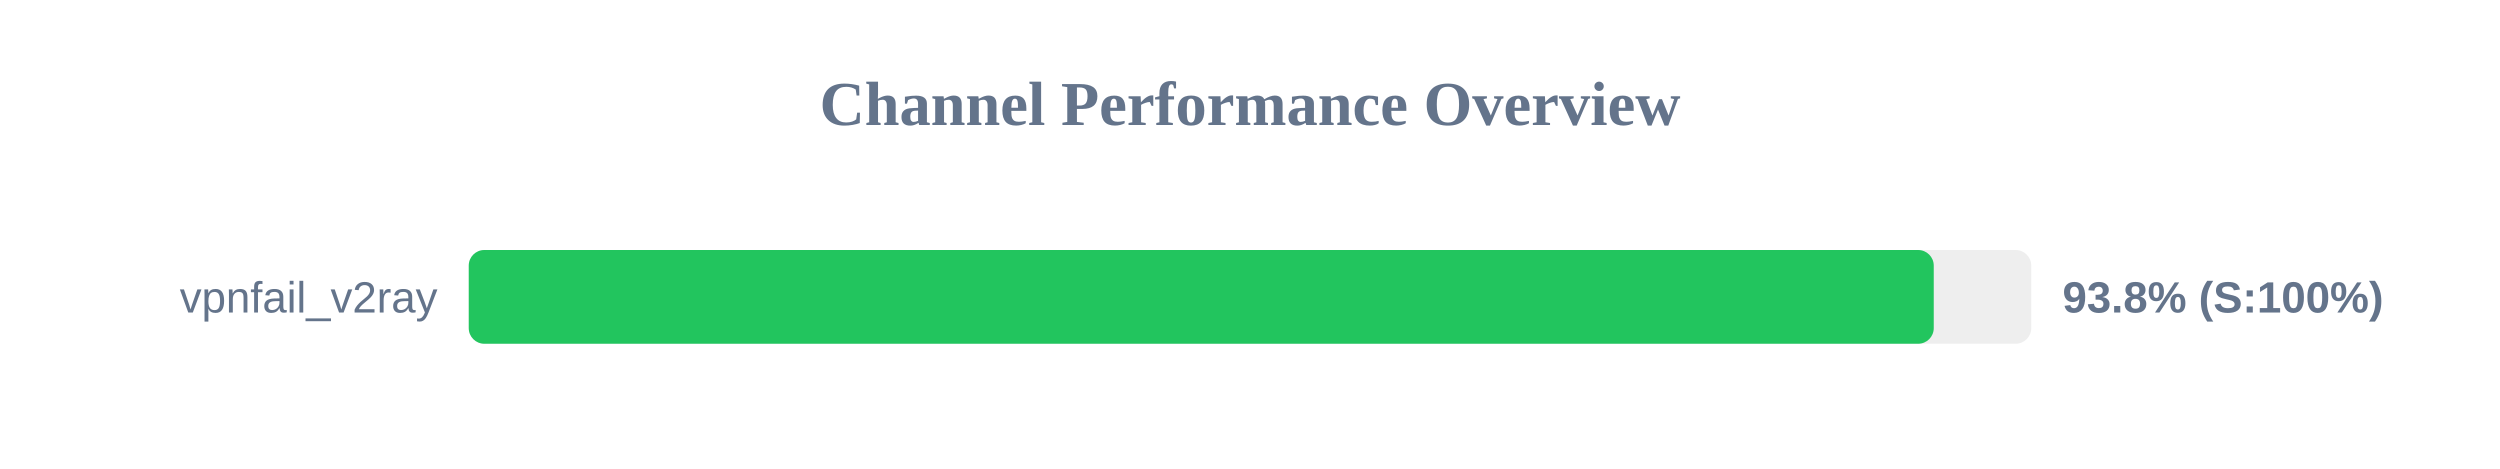
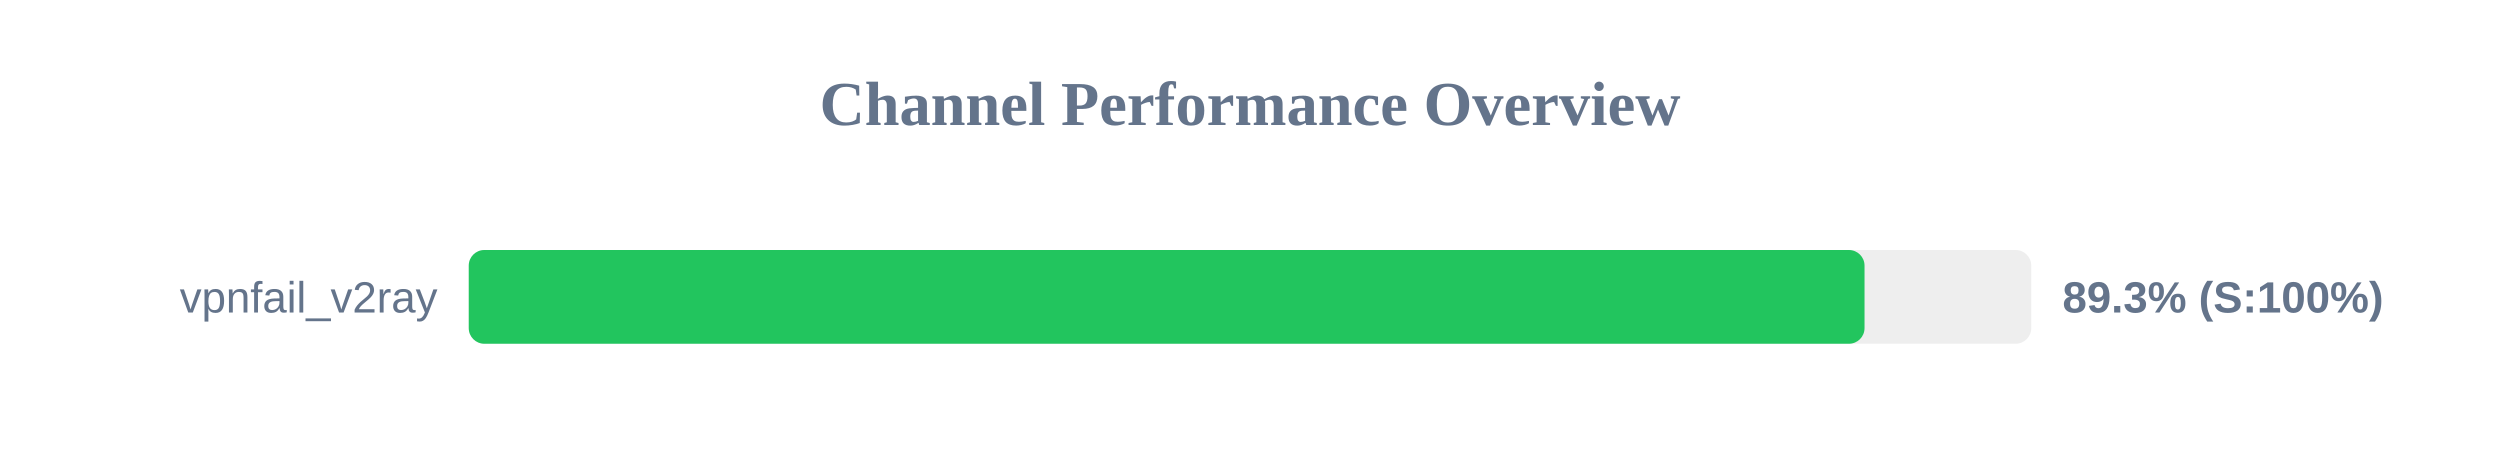
<svg xmlns="http://www.w3.org/2000/svg" width="800" height="150" version="1.1">
  <style>
        .row { font: 14px Arial; fill: #64748b; }
        .score { font: bold 14px Arial; fill: #64748b; }
    </style>
  <text x="400" y="40" text-anchor="middle" font-size="20px" font-weight="bold" fill="#64748b">Channel Performance Overview</text>
  <rect x="150" y="80" width="500" height="30" fill="#eee" rx="5" />
-   <rect x="150" y="80" width="468.8" height="30" fill="#22c55e" rx="5" />
+   <rect x="150" y="80" width="446.65" height="30" fill="#22c55e" rx="5" />
  <text x="140" y="100" text-anchor="end" class="row">vpnfail_v2ray</text>
-   <text x="660" y="100" text-anchor="start" class="score">93.8% (S:100%)</text>
+   <text x="660" y="100" text-anchor="start" class="score">89.3% (S:100%)</text>
</svg>
